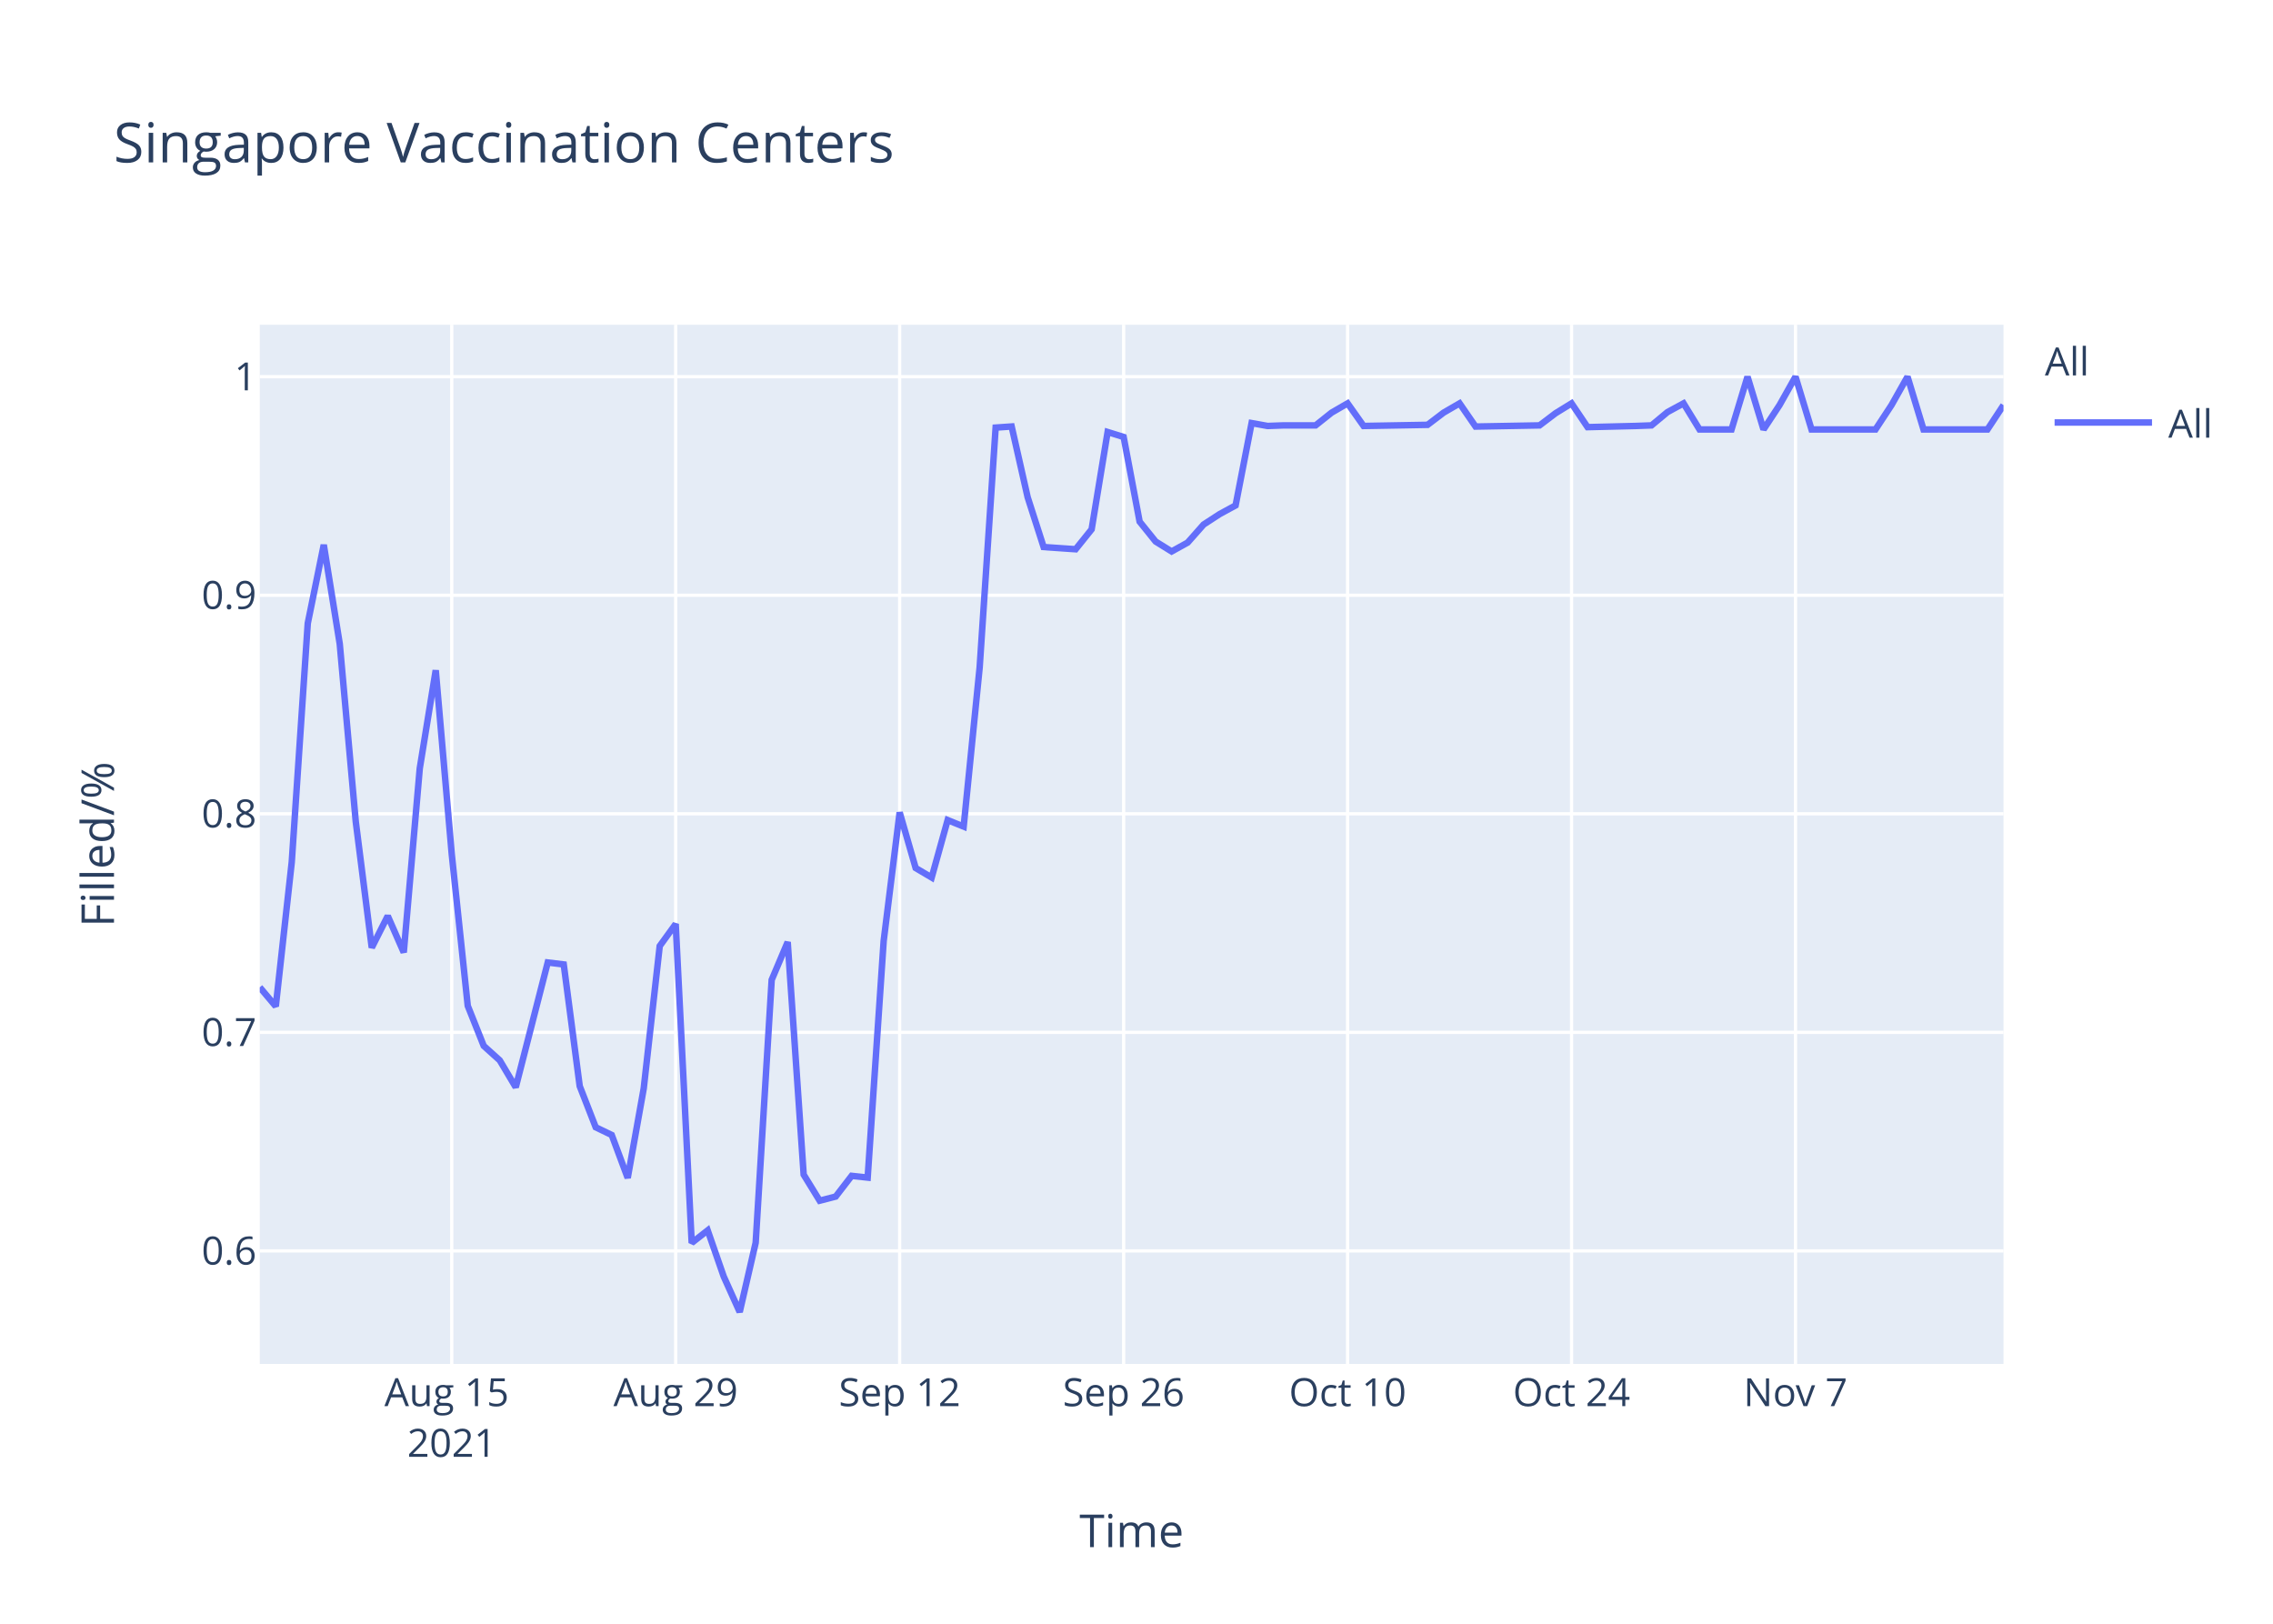
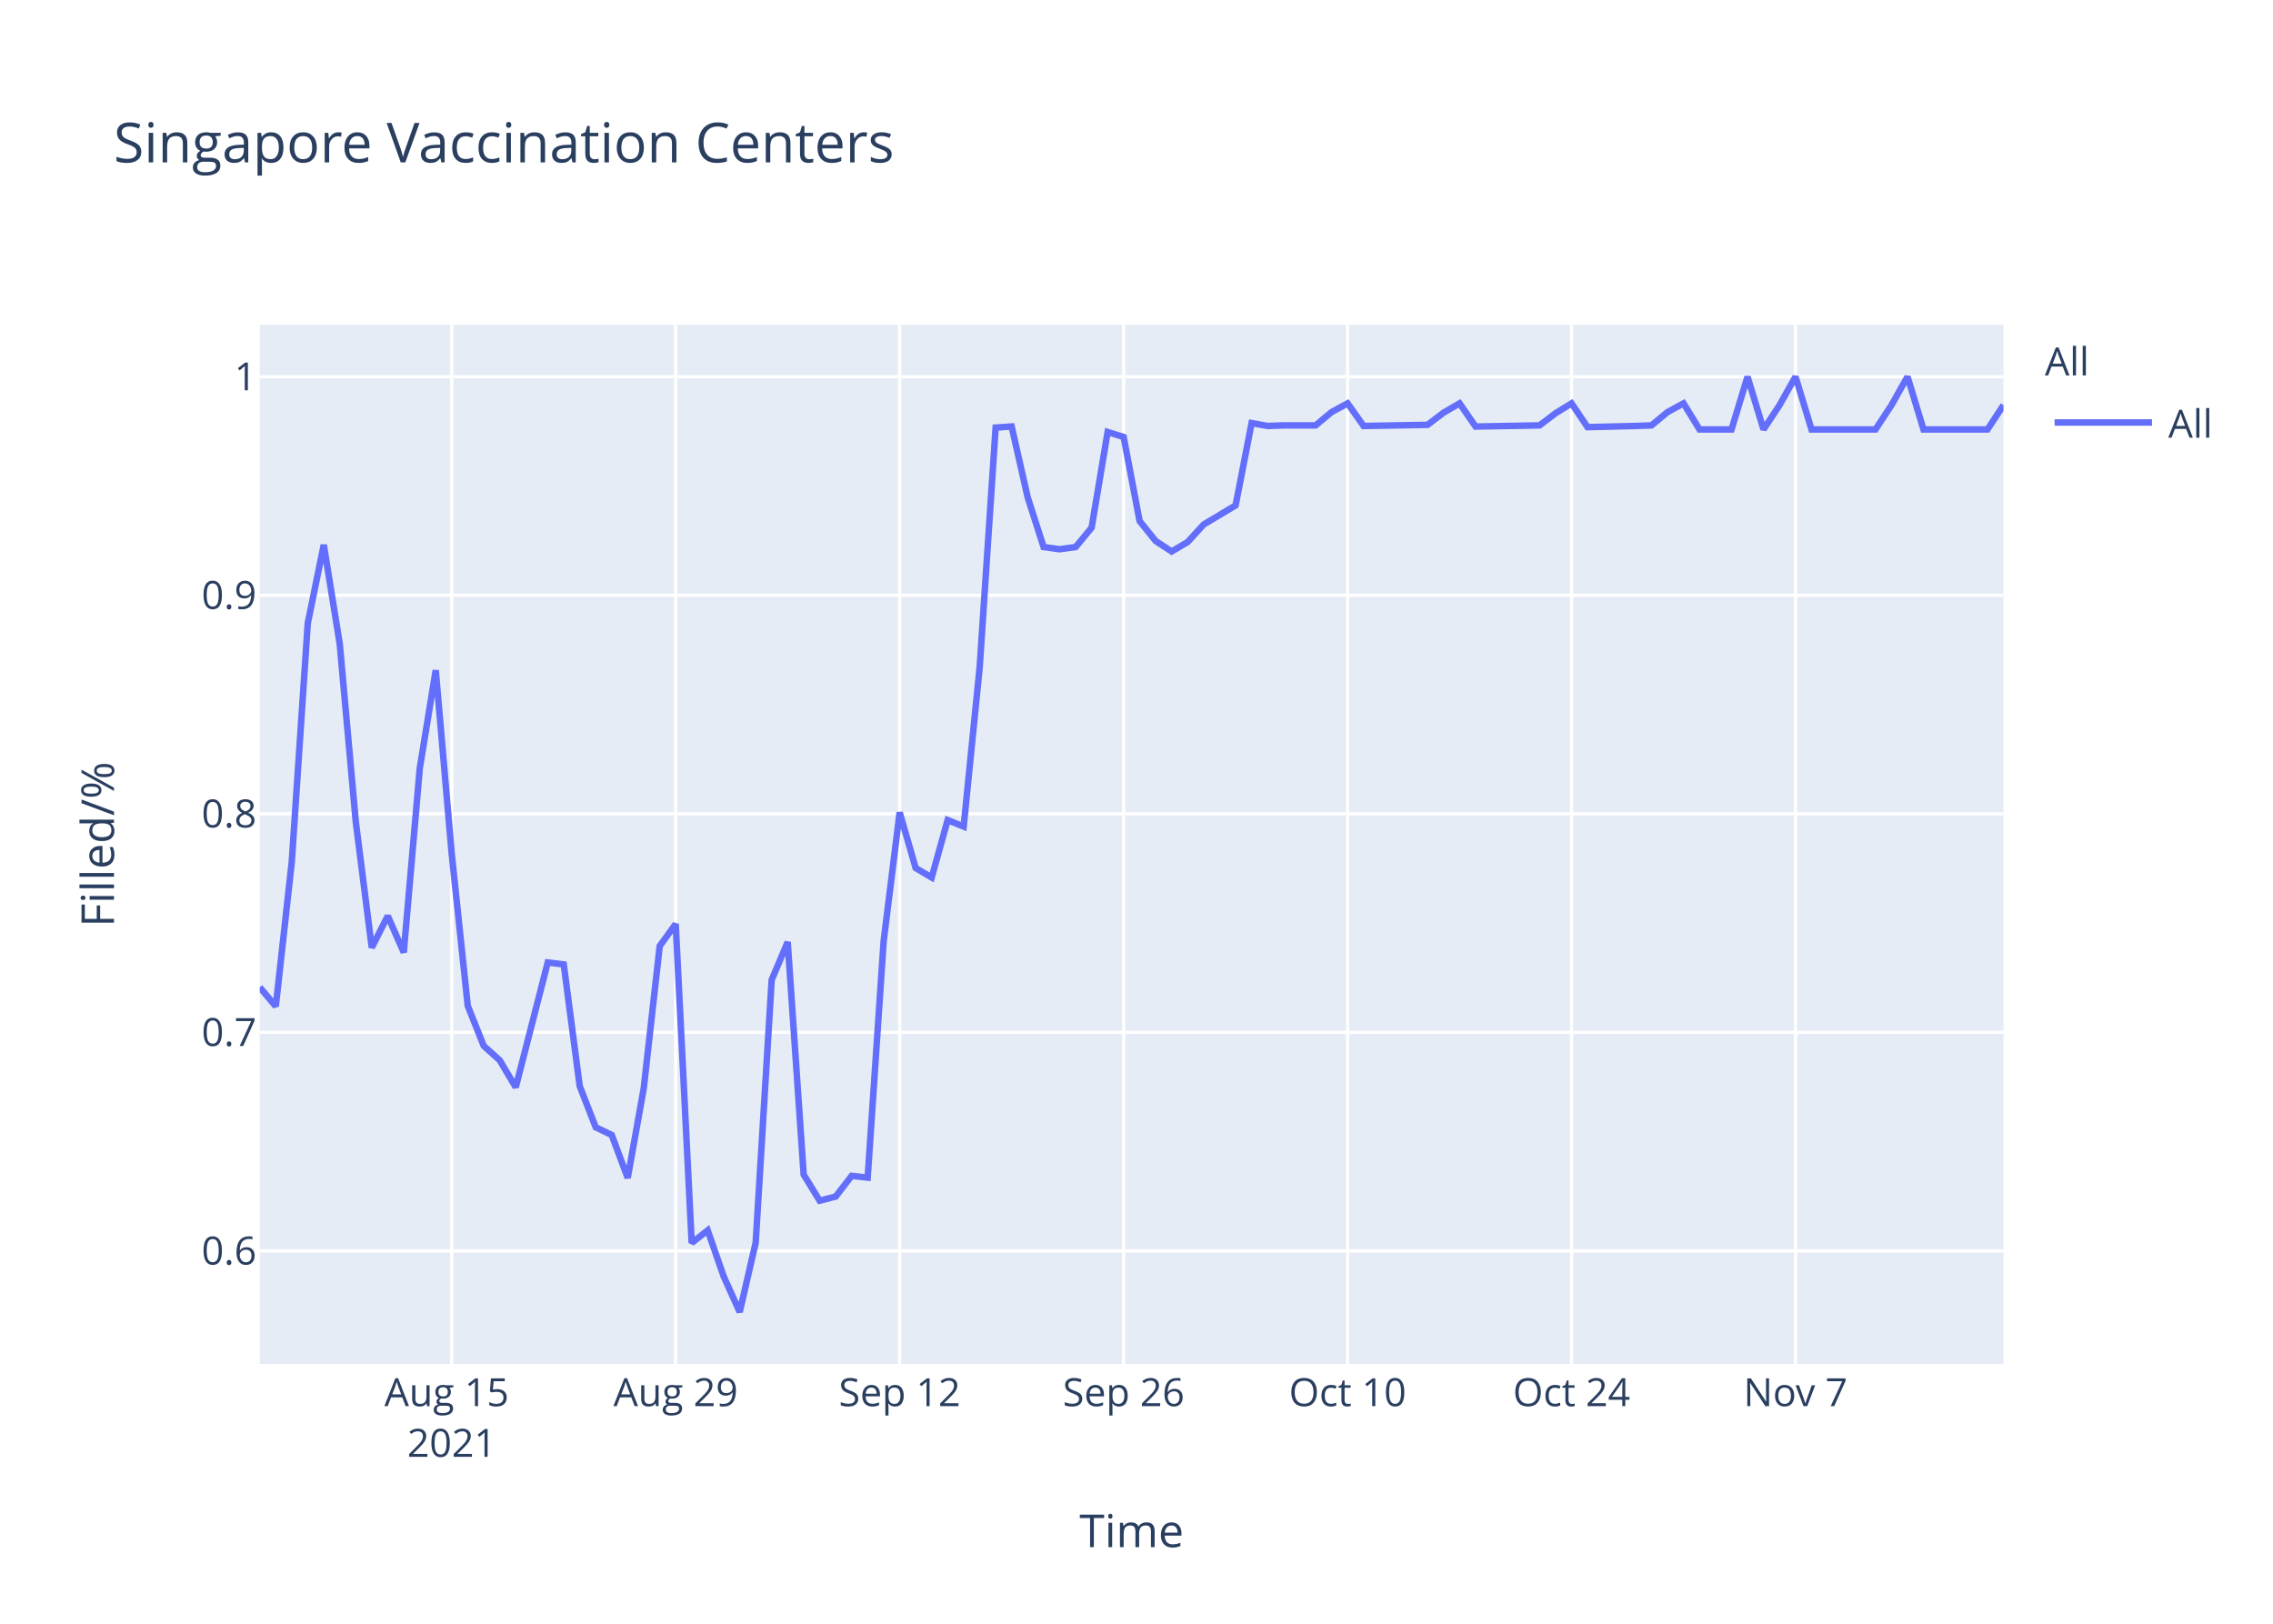
<svg xmlns="http://www.w3.org/2000/svg" class="main-svg" width="700" height="500" style="" viewBox="0 0 700 500">
  <rect x="0" y="0" width="700" height="500" style="fill: rgb(255, 255, 255); fill-opacity: 1;" />
-   <defs id="defs-1fd975">
+   <defs id="defs-d83d0f">
    <g class="clips">
-       <clipPath id="clip1fd975xyplot" class="plotclip">
+       <clipPath id="clipd83d0fxyplot" class="plotclip">
        <rect width="537" height="320" />
      </clipPath>
-       <clipPath class="axesclip" id="clip1fd975x">
+       <clipPath class="axesclip" id="clipd83d0fx">
        <rect x="80" y="0" width="537" height="500" />
      </clipPath>
-       <clipPath class="axesclip" id="clip1fd975y">
+       <clipPath class="axesclip" id="clipd83d0fy">
        <rect x="0" y="100" width="700" height="320" />
      </clipPath>
-       <clipPath class="axesclip" id="clip1fd975xy">
+       <clipPath class="axesclip" id="clipd83d0fxy">
        <rect x="80" y="100" width="537" height="320" />
      </clipPath>
    </g>
    <g class="gradients" />
  </defs>
  <g class="bglayer">
    <rect class="bg" x="80" y="100" width="537" height="320" style="fill: rgb(229, 236, 246); fill-opacity: 1; stroke-width: 0;" />
  </g>
  <g class="layer-below">
    <g class="imagelayer" />
    <g class="shapelayer" />
  </g>
  <g class="cartesianlayer">
    <g class="subplot xy">
      <g class="layer-subplot">
        <g class="shapelayer" />
        <g class="imagelayer" />
      </g>
      <g class="gridlayer">
        <g class="x">
          <path class="xgrid crisp" transform="translate(139.12,0)" d="M0,100v320" style="stroke: rgb(255, 255, 255); stroke-opacity: 1; stroke-width: 1px;" />
          <path class="xgrid crisp" transform="translate(208.09,0)" d="M0,100v320" style="stroke: rgb(255, 255, 255); stroke-opacity: 1; stroke-width: 1px;" />
          <path class="xgrid crisp" transform="translate(277.06,0)" d="M0,100v320" style="stroke: rgb(255, 255, 255); stroke-opacity: 1; stroke-width: 1px;" />
          <path class="xgrid crisp" transform="translate(346.04,0)" d="M0,100v320" style="stroke: rgb(255, 255, 255); stroke-opacity: 1; stroke-width: 1px;" />
          <path class="xgrid crisp" transform="translate(415.01,0)" d="M0,100v320" style="stroke: rgb(255, 255, 255); stroke-opacity: 1; stroke-width: 1px;" />
          <path class="xgrid crisp" transform="translate(483.98,0)" d="M0,100v320" style="stroke: rgb(255, 255, 255); stroke-opacity: 1; stroke-width: 1px;" />
          <path class="xgrid crisp" transform="translate(552.95,0)" d="M0,100v320" style="stroke: rgb(255, 255, 255); stroke-opacity: 1; stroke-width: 1px;" />
        </g>
        <g class="y">
          <path class="ygrid crisp" transform="translate(0,385.19)" d="M80,0h537" style="stroke: rgb(255, 255, 255); stroke-opacity: 1; stroke-width: 1px;" />
          <path class="ygrid crisp" transform="translate(0,317.89)" d="M80,0h537" style="stroke: rgb(255, 255, 255); stroke-opacity: 1; stroke-width: 1px;" />
          <path class="ygrid crisp" transform="translate(0,250.59)" d="M80,0h537" style="stroke: rgb(255, 255, 255); stroke-opacity: 1; stroke-width: 1px;" />
          <path class="ygrid crisp" transform="translate(0,183.3)" d="M80,0h537" style="stroke: rgb(255, 255, 255); stroke-opacity: 1; stroke-width: 1px;" />
          <path class="ygrid crisp" transform="translate(0,116)" d="M80,0h537" style="stroke: rgb(255, 255, 255); stroke-opacity: 1; stroke-width: 1px;" />
        </g>
      </g>
      <g class="zerolinelayer" />
      <path class="xlines-below" />
      <path class="ylines-below" />
      <g class="overlines-below" />
      <g class="xaxislayer-below" />
      <g class="yaxislayer-below" />
      <g class="overaxes-below" />
-       <g class="plot" transform="translate(80,100)" clip-path="url('#clip1fd975xyplot')">
+       <g class="plot" transform="translate(80,100)" clip-path="url('#clipd83d0fxyplot')">
        <g class="scatterlayer mlayer">
-           <g class="trace scatter trace90b676" style="stroke-miterlimit: 2; opacity: 1;">
+           <g class="trace scatter trace53c9cb" style="stroke-miterlimit: 2; opacity: 1;">
            <g class="fills" />
            <g class="errorbars" />
            <g class="lines">
-               <path class="js-line" d="M0,204.02L4.93,209.88L9.85,165.44L14.78,91.94L19.71,67.77L24.63,98.29L29.56,152.99L34.49,191.81L39.41,182.05L44.34,193.28L49.27,136.63L54.19,106.39L59.12,163.01L64.05,209.72L68.97,222.06L73.9,226.51L78.83,234.8L88.68,196.38L93.61,196.98L98.53,234.45L103.46,247.12L108.39,249.5L113.31,262.72L118.24,235.18L123.17,191.31L128.09,184.52L133.02,282.73L137.94,278.87L142.87,293.06L147.8,304L152.72,282.67L157.65,201.74L162.58,190.08L167.5,261.71L172.43,269.73L177.36,268.46L182.28,262.08L187.21,262.62L192.14,189.71L197.06,150.16L201.99,167.29L206.92,170.21L211.84,152.53L216.77,154.53L221.7,105.5L226.62,31.67L231.55,31.33L236.48,53.12L241.4,68.45L251.26,69.13L256.18,63L261.11,33.03L266.04,34.56L270.96,60.62L275.89,66.75L280.82,69.81L285.74,67.09L290.67,61.52L295.6,58.31L300.52,55.63L305.45,30.28L310.38,31.17L315.3,30.99L325.16,30.99L330.08,27.07L335.01,24.21L339.94,31.17L359.64,30.82L364.57,27.07L369.5,24.21L374.42,31.35L394.13,30.99L399.06,27.25L403.98,24.21L408.91,31.53L423.69,31.17L428.61,30.99L433.54,26.89L438.47,24.21L443.39,32.24L448.32,32.24L453.25,32.24L458.17,16L463.1,32.24L468.03,24.75L472.95,16L477.88,32.24L497.59,32.24L502.51,24.75L507.44,16L512.37,32.24L532.07,32.24L537,24.75" style="vector-effect: non-scaling-stroke; fill: none; stroke: rgb(99, 110, 250); stroke-opacity: 1; stroke-width: 2px; opacity: 1;" />
+               <path class="js-line" d="M0,204.02L4.93,209.88L9.85,165.44L14.78,91.94L19.71,67.77L24.63,98.29L29.56,152.99L34.49,191.81L39.41,182.05L44.34,193.28L49.27,136.63L54.19,106.39L59.12,163.01L64.05,209.72L68.97,222.06L73.9,226.51L78.83,234.8L88.68,196.38L93.61,196.98L98.53,234.45L103.46,247.12L108.39,249.5L113.31,262.72L118.24,235.18L123.17,191.31L128.09,184.52L133.02,282.73L137.94,278.87L142.87,293.06L147.8,304L152.72,282.67L157.65,201.74L162.58,190.08L167.5,261.71L172.43,269.73L177.36,268.46L182.28,262.08L187.21,262.62L192.14,189.71L197.06,150.16L201.99,167.29L206.92,170.21L211.84,152.53L216.77,154.53L221.7,105.5L226.62,31.67L231.55,31.33L236.48,53.12L241.4,68.45L246.33,69.13L251.26,68.45L256.18,62.49L261.11,33.03L266.04,34.56L270.96,60.44L275.89,66.58L280.82,69.81L285.74,66.92L290.67,61.52L300.52,55.63L305.45,30.28L310.38,31.17L315.3,30.99L325.16,30.99L330.08,26.89L335.01,24.21L339.94,31.17L359.64,30.82L364.57,27.07L369.5,24.21L374.42,31.35L394.13,30.99L399.06,27.25L403.98,24.21L408.91,31.53L423.69,31.17L428.61,30.99L433.54,26.89L438.47,24.21L443.39,32.24L448.32,32.24L453.25,32.24L458.17,16L463.1,32.24L468.03,24.75L472.95,16L477.88,32.24L497.59,32.24L502.51,24.75L507.44,16L512.37,32.24L532.07,32.24L537,24.75" style="vector-effect: non-scaling-stroke; fill: none; stroke: rgb(99, 110, 250); stroke-opacity: 1; stroke-width: 2px; opacity: 1;" />
            </g>
            <g class="points" />
            <g class="text" />
          </g>
        </g>
      </g>
      <g class="overplot" />
      <path class="xlines-above crisp" d="M0,0" style="fill: none;" />
      <path class="ylines-above crisp" d="M0,0" style="fill: none;" />
      <g class="overlines-above" />
      <g class="xaxislayer-above">
        <g class="xtick">
          <text text-anchor="middle" x="0" y="433" transform="translate(139.12,0)" style="font-family: 'Open Sans', verdana, arial, sans-serif; font-size: 12px; fill: rgb(42, 63, 95); fill-opacity: 1; white-space: pre;">
            <tspan class="line" dy="0em" x="0" y="433">Aug 15</tspan>
            <tspan class="line" dy="1.3em" x="0" y="433">2021</tspan>
          </text>
        </g>
        <g class="xtick">
          <text text-anchor="middle" x="0" y="433" transform="translate(208.09,0)" style="font-family: 'Open Sans', verdana, arial, sans-serif; font-size: 12px; fill: rgb(42, 63, 95); fill-opacity: 1; white-space: pre;">Aug 29</text>
        </g>
        <g class="xtick">
          <text text-anchor="middle" x="0" y="433" transform="translate(277.06,0)" style="font-family: 'Open Sans', verdana, arial, sans-serif; font-size: 12px; fill: rgb(42, 63, 95); fill-opacity: 1; white-space: pre;">Sep 12</text>
        </g>
        <g class="xtick">
          <text text-anchor="middle" x="0" y="433" transform="translate(346.04,0)" style="font-family: 'Open Sans', verdana, arial, sans-serif; font-size: 12px; fill: rgb(42, 63, 95); fill-opacity: 1; white-space: pre;">Sep 26</text>
        </g>
        <g class="xtick">
          <text text-anchor="middle" x="0" y="433" transform="translate(415.01,0)" style="font-family: 'Open Sans', verdana, arial, sans-serif; font-size: 12px; fill: rgb(42, 63, 95); fill-opacity: 1; white-space: pre;">Oct 10</text>
        </g>
        <g class="xtick">
          <text text-anchor="middle" x="0" y="433" transform="translate(483.98,0)" style="font-family: 'Open Sans', verdana, arial, sans-serif; font-size: 12px; fill: rgb(42, 63, 95); fill-opacity: 1; white-space: pre;">Oct 24</text>
        </g>
        <g class="xtick">
          <text text-anchor="middle" x="0" y="433" transform="translate(552.95,0)" style="font-family: 'Open Sans', verdana, arial, sans-serif; font-size: 12px; fill: rgb(42, 63, 95); fill-opacity: 1; white-space: pre;">Nov 7</text>
        </g>
      </g>
      <g class="yaxislayer-above">
        <g class="ytick">
          <text text-anchor="end" x="79" y="4.2" transform="translate(0,385.19)" style="font-family: 'Open Sans', verdana, arial, sans-serif; font-size: 12px; fill: rgb(42, 63, 95); fill-opacity: 1; white-space: pre;">0.6</text>
        </g>
        <g class="ytick">
          <text text-anchor="end" x="79" y="4.2" transform="translate(0,317.89)" style="font-family: 'Open Sans', verdana, arial, sans-serif; font-size: 12px; fill: rgb(42, 63, 95); fill-opacity: 1; white-space: pre;">0.7</text>
        </g>
        <g class="ytick">
          <text text-anchor="end" x="79" y="4.2" transform="translate(0,250.59)" style="font-family: 'Open Sans', verdana, arial, sans-serif; font-size: 12px; fill: rgb(42, 63, 95); fill-opacity: 1; white-space: pre;">0.8</text>
        </g>
        <g class="ytick">
          <text text-anchor="end" x="79" y="4.2" transform="translate(0,183.3)" style="font-family: 'Open Sans', verdana, arial, sans-serif; font-size: 12px; fill: rgb(42, 63, 95); fill-opacity: 1; white-space: pre;">0.9</text>
        </g>
        <g class="ytick">
          <text text-anchor="end" x="79" y="4.2" transform="translate(0,116)" style="font-family: 'Open Sans', verdana, arial, sans-serif; font-size: 12px; fill: rgb(42, 63, 95); fill-opacity: 1; white-space: pre;">1</text>
        </g>
      </g>
      <g class="overaxes-above" />
    </g>
  </g>
  <g class="polarlayer" />
  <g class="ternarylayer" />
  <g class="geolayer" />
  <g class="funnelarealayer" />
  <g class="pielayer" />
  <g class="treemaplayer" />
  <g class="sunburstlayer" />
  <g class="glimages" />
-   <defs id="topdefs-1fd975">
+   <defs id="topdefs-d83d0f">
    <g class="clips" />
-     <clipPath id="legend1fd975">
+     <clipPath id="legendd83d0f">
      <rect width="60" height="45" x="0" y="0" />
    </clipPath>
  </defs>
  <g class="layer-above">
    <g class="imagelayer" />
    <g class="shapelayer" />
  </g>
  <g class="infolayer">
    <g class="legend" pointer-events="all" transform="translate(627.74,100)">
      <rect class="bg" shape-rendering="crispEdges" width="60" height="45" x="0" y="0" style="stroke: rgb(68, 68, 68); stroke-opacity: 1; fill: rgb(255, 255, 255); fill-opacity: 1; stroke-width: 0px;" />
-       <g class="scrollbox" transform="" clip-path="url('#legend1fd975')">
+       <g class="scrollbox" transform="" clip-path="url('#legendd83d0f')">
        <text class="legendtitletext" text-anchor="start" x="2" y="15.6" style="font-family: 'Open Sans', verdana, arial, sans-serif; font-size: 12px; fill: rgb(42, 63, 95); fill-opacity: 1; white-space: pre;">All</text>
        <g class="groups" transform="">
          <g class="traces" transform="translate(0,30.1)" style="opacity: 1;">
            <text class="legendtext" text-anchor="start" x="40" y="4.68" style="font-family: 'Open Sans', verdana, arial, sans-serif; font-size: 12px; fill: rgb(42, 63, 95); fill-opacity: 1; white-space: pre;">All</text>
            <g class="layers" style="opacity: 1;">
              <g class="legendfill" />
              <g class="legendlines">
                <path class="js-line" d="M5,0h30" style="fill: none; stroke: rgb(99, 110, 250); stroke-opacity: 1; stroke-width: 2px;" />
              </g>
              <g class="legendsymbols">
                <g class="legendpoints" />
              </g>
            </g>
            <rect class="legendtoggle" x="0" y="-9.5" width="54.891" height="19" style="fill: rgb(0, 0, 0); fill-opacity: 0;" />
          </g>
        </g>
      </g>
      <rect class="scrollbar" rx="20" ry="3" width="0" height="0" x="0" y="0" style="fill: rgb(128, 139, 164); fill-opacity: 1;" />
    </g>
    <g class="g-gtitle">
      <text class="gtitle" x="35" y="50" text-anchor="start" dy="0em" style="font-family: 'Open Sans', verdana, arial, sans-serif; font-size: 17px; fill: rgb(42, 63, 95); opacity: 1; font-weight: normal; white-space: pre;">Singapore Vaccination Centers</text>
    </g>
    <g class="g-xtitle">
      <text class="xtitle" x="348.5" y="476.409" text-anchor="middle" style="font-family: 'Open Sans', verdana, arial, sans-serif; font-size: 14px; fill: rgb(42, 63, 95); opacity: 1; font-weight: normal; white-space: pre;">Time</text>
    </g>
    <g class="g-ytitle">
      <text class="ytitle" transform="rotate(-90,35.10625,260)" x="35.106" y="260" text-anchor="middle" style="font-family: 'Open Sans', verdana, arial, sans-serif; font-size: 14px; fill: rgb(42, 63, 95); opacity: 1; font-weight: normal; white-space: pre;">Filled/%</text>
    </g>
  </g>
</svg>
